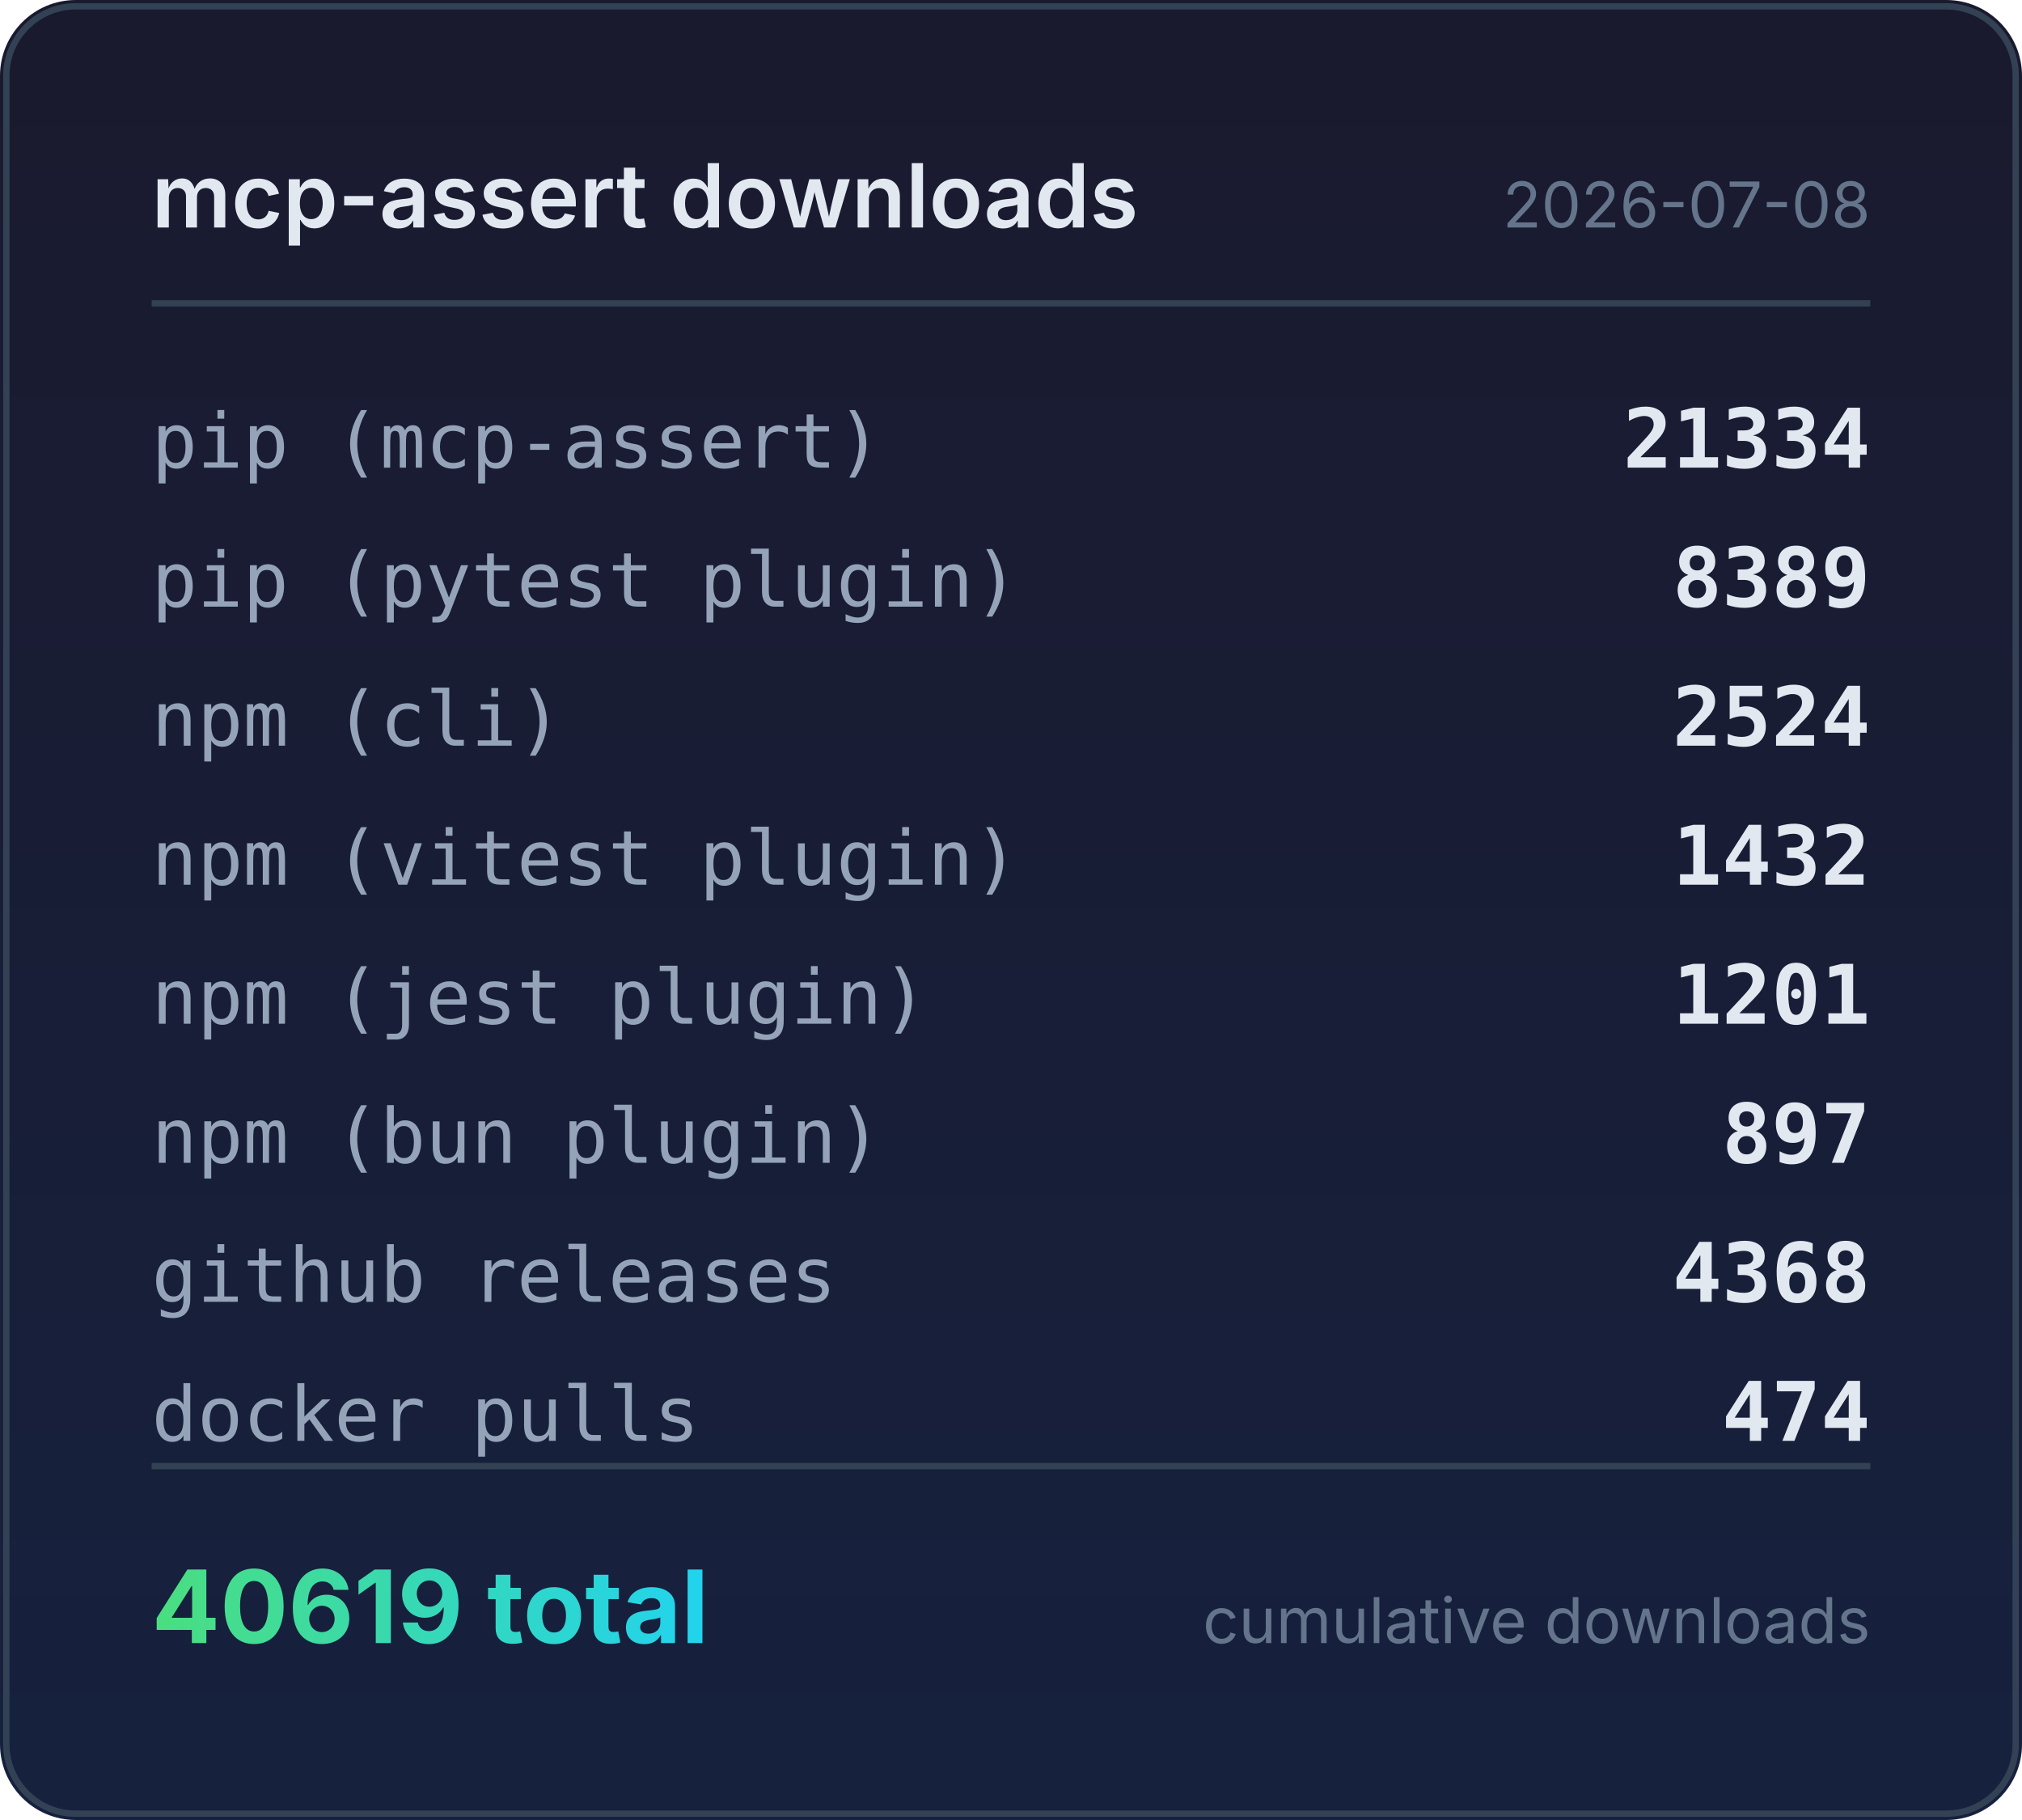
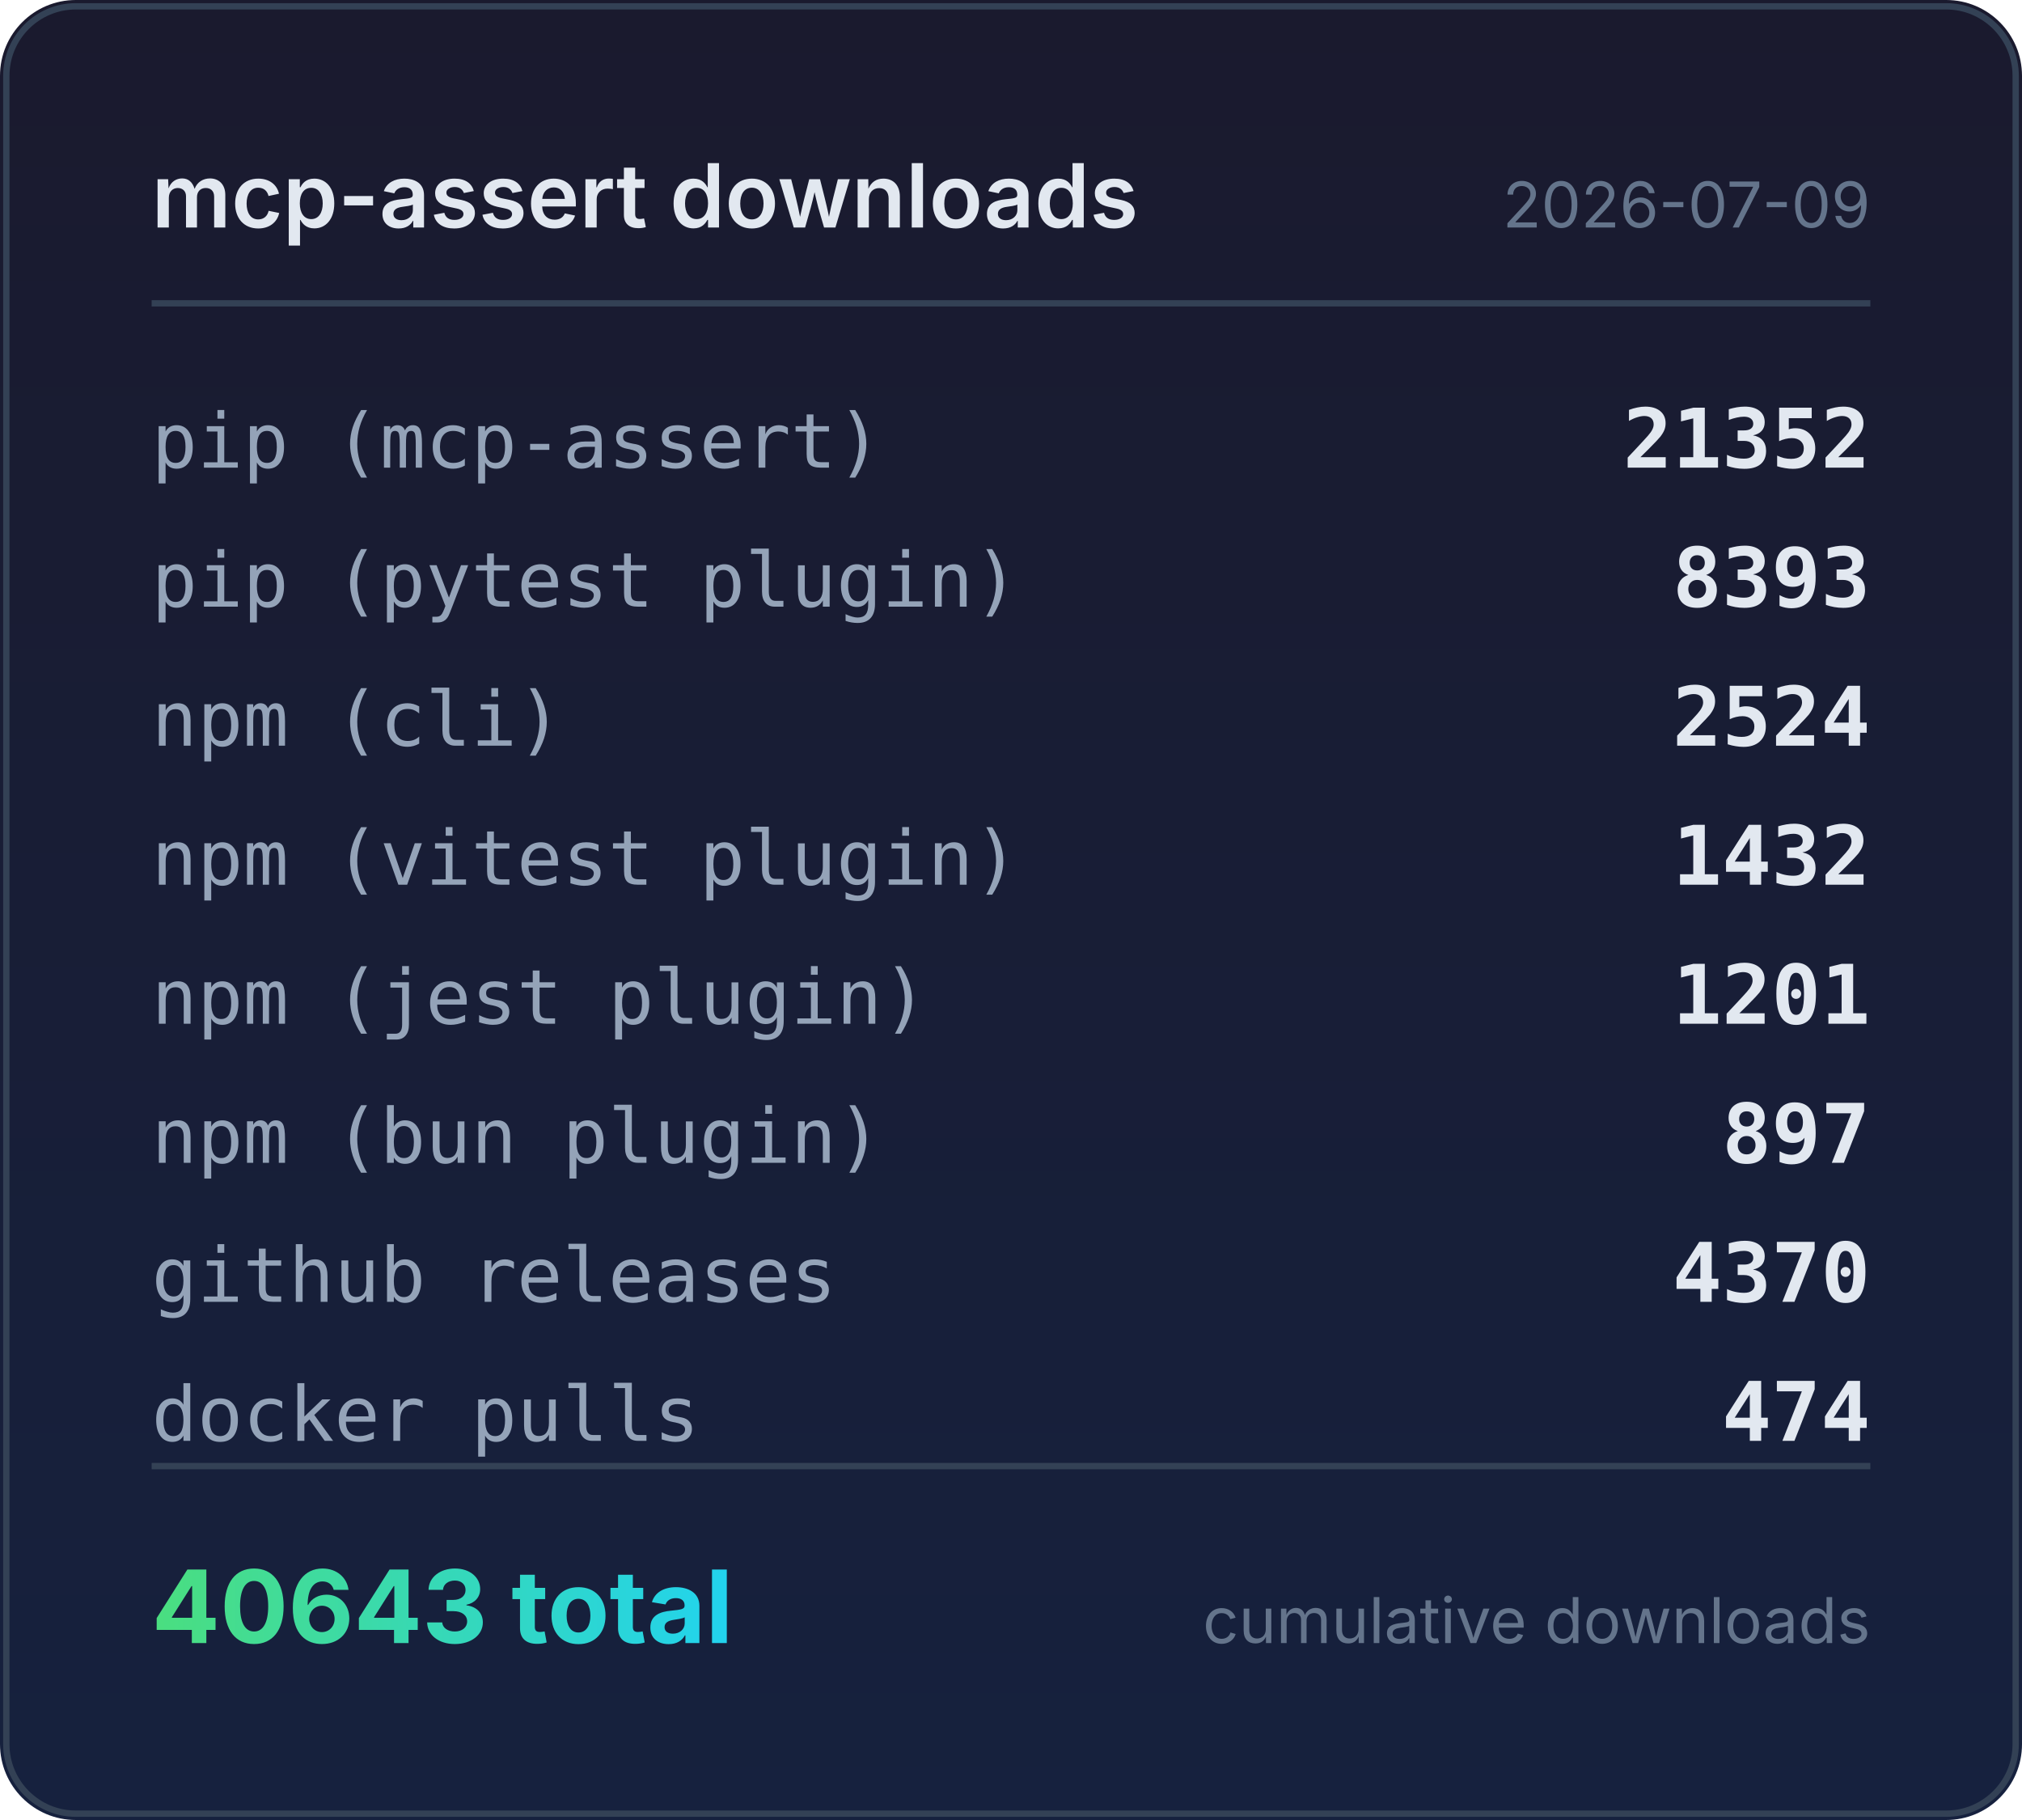
<svg xmlns="http://www.w3.org/2000/svg" width="320" height="288" viewBox="0 0 320 288">
  <defs>
    <linearGradient id="bg" x1="0" y1="0" x2="0" y2="1">
      <stop offset="0%" stop-color="#1a1a2e" />
      <stop offset="100%" stop-color="#16213e" />
    </linearGradient>
    <linearGradient id="accent" x1="0" y1="0" x2="1" y2="0">
      <stop offset="0%" stop-color="#4ade80" />
      <stop offset="100%" stop-color="#22d3ee" />
    </linearGradient>
  </defs>
  <rect width="320" height="288" rx="12" fill="url(#bg)" />
  <rect x="1" y="1" width="318" height="286" rx="11" fill="none" stroke="#334155" stroke-width="1" />
  <text x="24" y="36" fill="#e2e8f0" font-family="system-ui,-apple-system,sans-serif" font-size="14" font-weight="600">mcp-assert downloads</text>
-   <text x="296" y="36" fill="#64748b" font-family="system-ui,-apple-system,sans-serif" font-size="10" text-anchor="end">2026-07-08</text>
+   <text x="296" y="36" fill="#64748b" font-family="system-ui,-apple-system,sans-serif" font-size="10" text-anchor="end">2026-07-09</text>
  <line x1="24" y1="48" x2="296" y2="48" stroke="#334155" stroke-width="1" />
  <text x="24" y="74" fill="#94a3b8" font-family="ui-monospace,monospace" font-size="12">pip (mcp-assert)</text>
-   <text x="296" y="74" fill="#e2e8f0" font-family="ui-monospace,monospace" font-size="13" font-weight="600" text-anchor="end">21334</text>
+   <text x="296" y="74" fill="#e2e8f0" font-family="ui-monospace,monospace" font-size="13" font-weight="600" text-anchor="end">21352</text>
  <text x="24" y="96" fill="#94a3b8" font-family="ui-monospace,monospace" font-size="12">pip (pytest plugin)</text>
-   <text x="296" y="96" fill="#e2e8f0" font-family="ui-monospace,monospace" font-size="13" font-weight="600" text-anchor="end">8389</text>
+   <text x="296" y="96" fill="#e2e8f0" font-family="ui-monospace,monospace" font-size="13" font-weight="600" text-anchor="end">8393</text>
  <text x="24" y="118" fill="#94a3b8" font-family="ui-monospace,monospace" font-size="12">npm (cli)</text>
  <text x="296" y="118" fill="#e2e8f0" font-family="ui-monospace,monospace" font-size="13" font-weight="600" text-anchor="end">2524</text>
  <text x="24" y="140" fill="#94a3b8" font-family="ui-monospace,monospace" font-size="12">npm (vitest plugin)</text>
  <text x="296" y="140" fill="#e2e8f0" font-family="ui-monospace,monospace" font-size="13" font-weight="600" text-anchor="end">1432</text>
  <text x="24" y="162" fill="#94a3b8" font-family="ui-monospace,monospace" font-size="12">npm (jest plugin)</text>
  <text x="296" y="162" fill="#e2e8f0" font-family="ui-monospace,monospace" font-size="13" font-weight="600" text-anchor="end">1201</text>
  <text x="24" y="184" fill="#94a3b8" font-family="ui-monospace,monospace" font-size="12">npm (bun plugin)</text>
  <text x="296" y="184" fill="#e2e8f0" font-family="ui-monospace,monospace" font-size="13" font-weight="600" text-anchor="end">897</text>
  <text x="24" y="206" fill="#94a3b8" font-family="ui-monospace,monospace" font-size="12">github releases</text>
-   <text x="296" y="206" fill="#e2e8f0" font-family="ui-monospace,monospace" font-size="13" font-weight="600" text-anchor="end">4368</text>
+   <text x="296" y="206" fill="#e2e8f0" font-family="ui-monospace,monospace" font-size="13" font-weight="600" text-anchor="end">4370</text>
  <text x="24" y="228" fill="#94a3b8" font-family="ui-monospace,monospace" font-size="12">docker pulls</text>
  <text x="296" y="228" fill="#e2e8f0" font-family="ui-monospace,monospace" font-size="13" font-weight="600" text-anchor="end">474</text>
  <line x1="24" y1="232" x2="296" y2="232" stroke="#334155" stroke-width="1" />
-   <text x="24" y="260" fill="url(#accent)" font-family="system-ui,-apple-system,sans-serif" font-size="16" font-weight="700">40619 total</text>
+   <text x="24" y="260" fill="url(#accent)" font-family="system-ui,-apple-system,sans-serif" font-size="16" font-weight="700">40643 total</text>
  <text x="296" y="260" fill="#64748b" font-family="system-ui,-apple-system,sans-serif" font-size="10" text-anchor="end">cumulative downloads</text>
</svg>
